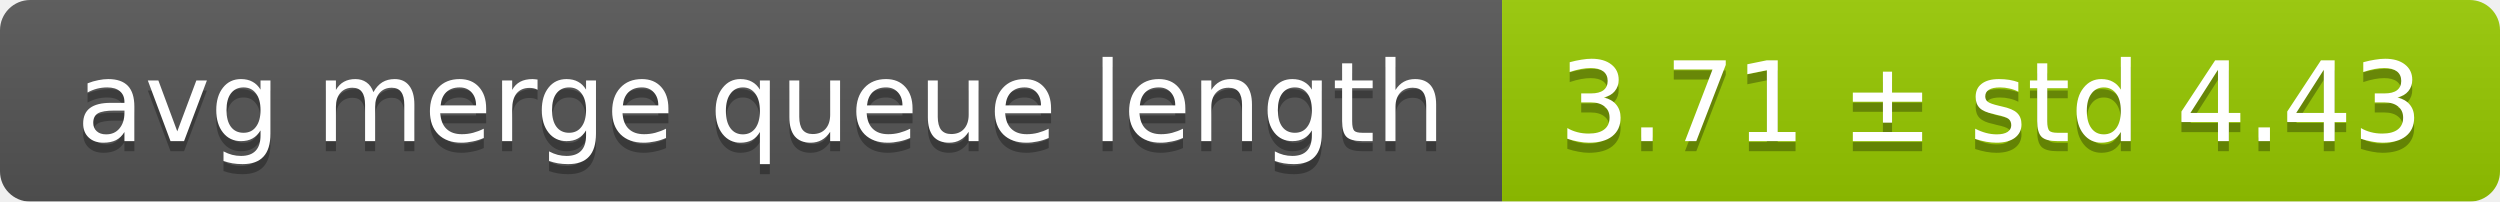
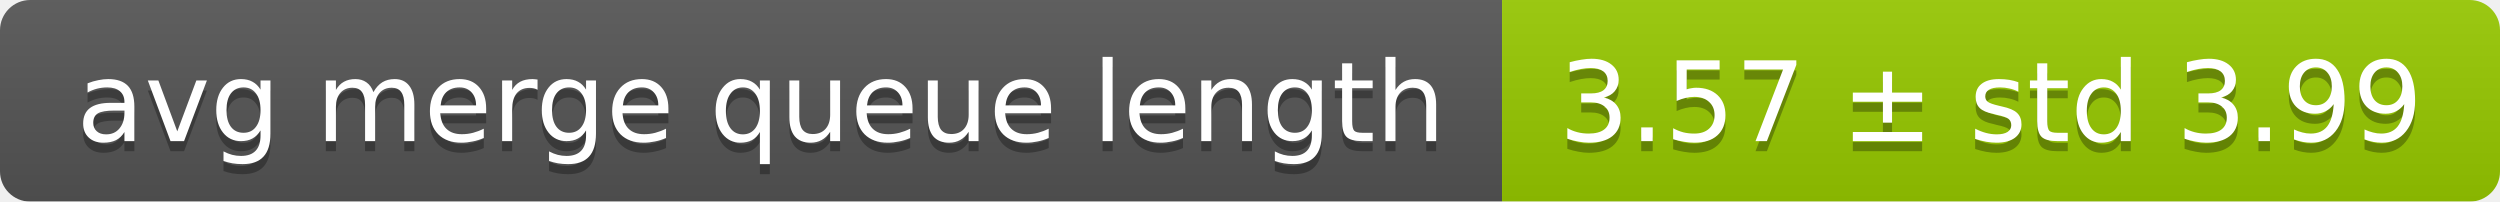
<svg xmlns="http://www.w3.org/2000/svg" width="248" height="20">
  <linearGradient id="smooth" x2="0" y2="100%">
    <stop offset="0" stop-color="#bbb" stop-opacity=".1" />
    <stop offset="1" stop-opacity=".1" />
  </linearGradient>
  <mask id="round">
    <rect width="248" height="20" rx="3" fill="#fff" />
  </mask>
  <g mask="url(#round)">
    <rect width="149" height="20" fill="#555" />
    <rect x="149" width="99" height="20" fill="#97ca00" />
    <rect width="248" height="20" fill="url(#smooth)" />
  </g>
  <g fill="#fff" text-anchor="middle" font-family="DejaVu Sans,Verdana,Geneva,sans-serif" font-size="11">
    <text x="75.5" y="15" fill="#010101" fill-opacity=".3">avg merge queue length</text>
    <text x="75.5" y="14">avg merge queue length</text>
-     <text x="197.5" y="15" fill="#010101" fill-opacity=".3">3.71 ± std 4.43</text>
-     <text x="197.5" y="14">3.71 ± std 4.43</text>
+     <text x="197.5" y="15" fill="#010101" fill-opacity=".3">3.57 ± std 3.99</text>
+     <text x="197.5" y="14">3.57 ± std 3.99</text>
  </g>
</svg>
